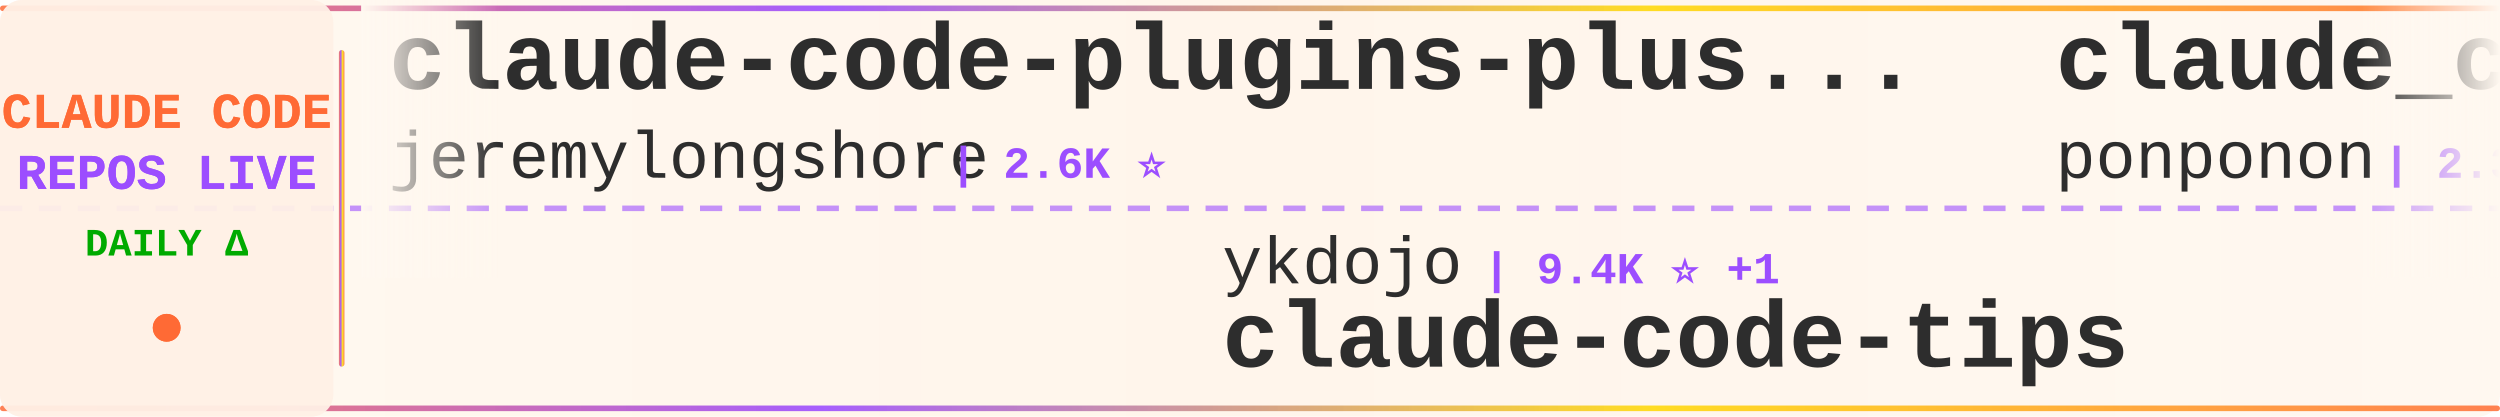
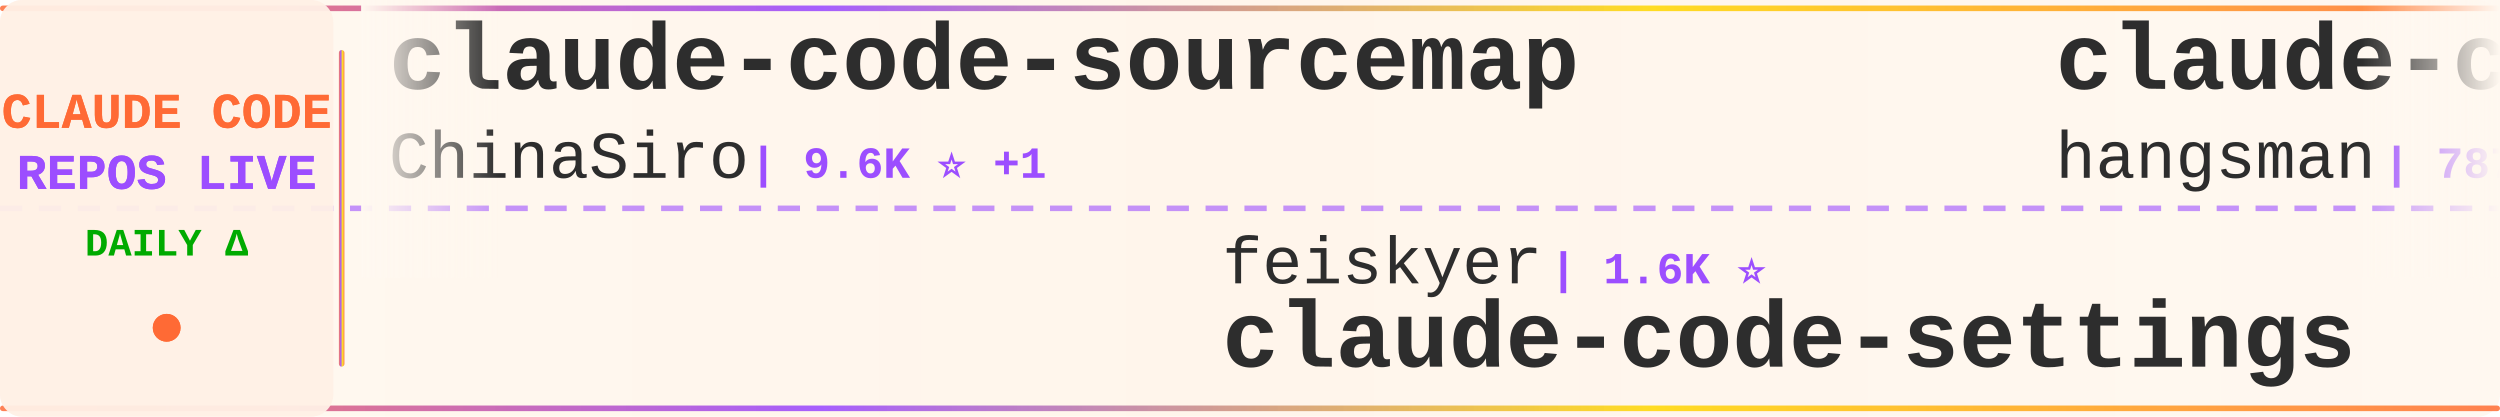
<svg xmlns="http://www.w3.org/2000/svg" width="900" height="150">
  <defs>
    <linearGradient id="tickerBg" x1="0%" y1="0%" x2="100%" y2="0%">
      <stop offset="0%" style="stop-color:#fff8f0;stop-opacity:0.98" />
      <stop offset="50%" style="stop-color:#fff5eb;stop-opacity:1" />
      <stop offset="100%" style="stop-color:#fff8f0;stop-opacity:0.98" />
    </linearGradient>
    <linearGradient id="borderGrad" x1="0%" y1="0%" x2="100%" y2="0%">
      <stop offset="0%" style="stop-color:#FF6B35;stop-opacity:0.85">
        <animate attributeName="stop-opacity" values="0.85;1;0.85" dur="2s" repeatCount="indefinite" />
      </stop>
      <stop offset="33%" style="stop-color:#9C4EFF;stop-opacity:0.9">
        <animate attributeName="stop-opacity" values="0.9;1;0.9" dur="2.2s" repeatCount="indefinite" />
      </stop>
      <stop offset="66%" style="stop-color:#FFD700;stop-opacity:0.85">
        <animate attributeName="stop-opacity" values="0.85;1;0.85" dur="1.8s" repeatCount="indefinite" />
      </stop>
      <stop offset="100%" style="stop-color:#FF6B35;stop-opacity:0.85">
        <animate attributeName="stop-opacity" values="0.85;1;0.85" dur="2s" repeatCount="indefinite" />
      </stop>
    </linearGradient>
    <filter id="textGlow">
      <feGaussianBlur stdDeviation="0.15" result="coloredBlur" />
      <feMerge>
        <feMergeNode in="coloredBlur" />
        <feMergeNode in="SourceGraphic" />
      </feMerge>
    </filter>
    <filter id="metricGlow">
      <feGaussianBlur stdDeviation="0.2" result="coloredBlur" />
      <feMerge>
        <feMergeNode in="coloredBlur" />
        <feMergeNode in="SourceGraphic" />
      </feMerge>
    </filter>
    <linearGradient id="leftFade" x1="0%" y1="0%" x2="100%" y2="0%">
      <stop offset="0%" style="stop-color:#fff8f0;stop-opacity:1" />
      <stop offset="100%" style="stop-color:#fff8f0;stop-opacity:0" />
    </linearGradient>
    <linearGradient id="rightFade" x1="0%" y1="0%" x2="100%" y2="0%">
      <stop offset="0%" style="stop-color:#fff8f0;stop-opacity:0" />
      <stop offset="100%" style="stop-color:#fff8f0;stop-opacity:1" />
    </linearGradient>
  </defs>
  <rect width="900" height="150" fill="url(#tickerBg)" rx="8" />
  <rect x="0" y="2" width="900" height="2" fill="url(#borderGrad)" rx="1" />
  <rect x="0" y="146" width="900" height="2" fill="url(#borderGrad)" rx="1" />
  <line x1="0" y1="75" x2="900" y2="75" stroke="#9C4EFF" stroke-width="2" stroke-dasharray="8 6" opacity="0.6" />
  <rect x="0" y="0" width="120" height="150" fill="#fff0e6" opacity="0.95" rx="8" />
  <text x="60" y="46" font-family="'Courier New', monospace" font-size="18" font-weight="bold" fill="#FF6B35" text-anchor="middle" filter="url(#textGlow)">
    CLAUDE CODE
  </text>
  <text x="60" y="68" font-family="'Courier New', monospace" font-size="18" font-weight="bold" fill="#9C4EFF" text-anchor="middle" filter="url(#textGlow)">
    REPOS LIVE
  </text>
  <text x="60" y="92" font-family="'Courier New', monospace" font-size="14" font-weight="bold" fill="#00aa00" text-anchor="middle">
    DAILY Δ
  </text>
  <circle cx="60" cy="118" r="5" fill="#FF6B35" filter="url(#metricGlow)">
    <animate attributeName="r" values="4;6;4" dur="1.5s" repeatCount="indefinite" />
    <animate attributeName="opacity" values="0.6;1;0.6" dur="1.5s" repeatCount="indefinite" />
  </circle>
  <rect x="122" y="18" width="2" height="114" fill="url(#borderGrad)" rx="1" />
  <clipPath id="tickerClip">
    <rect x="130" y="0" width="770" height="150" />
  </clipPath>
  <g clip-path="url(#tickerClip)">
    <g id="tickerItems">
      <animateTransform attributeName="transform" attributeType="XML" type="translate" from="0 0" to="-3000 0" dur="54s" repeatCount="indefinite" />
      <g transform="translate(0, 0)">
-         <text x="140" y="32" font-family="'Courier New', monospace" font-size="34" font-weight="bold" fill="#2d2d2d">claude-code-plugins-plus...</text>
-         <text x="140" y="64" font-family="'Courier New', monospace" font-size="24" font-weight="normal" fill="#2d2d2d" opacity="1.0">jeremylongshore</text>
-         <text x="342" y="64" font-family="'Courier New', monospace" font-size="16" font-weight="bold" fill="#9C4EFF"> | 2.6K ⭐</text>
+         <text x="140" y="32" font-family="'Courier New', monospace" font-size="34" font-weight="bold" fill="#2d2d2d">claude-code-sourcemap</text>
+         <text x="140" y="64" font-family="'Courier New', monospace" font-size="24" font-weight="normal" fill="#2d2d2d" opacity="1.0">ChinaSiro</text>
+         <text x="270" y="64" font-family="'Courier New', monospace" font-size="16" font-weight="bold" fill="#9C4EFF"> | 9.6K ⭐ +1</text>
      </g>
      <g transform="translate(300, 0)">
-         <text x="140" y="102" font-family="'Courier New', monospace" font-size="24" font-weight="normal" fill="#2d2d2d" opacity="1.0">ykdojo</text>
-         <text x="234" y="102" font-family="'Courier New', monospace" font-size="16" font-weight="bold" fill="#9C4EFF"> | 9.4K ⭐ +1</text>
-         <text x="140" y="132" font-family="'Courier New', monospace" font-size="34" font-weight="bold" fill="#2d2d2d">claude-code-tips</text>
+         <text x="140" y="102" font-family="'Courier New', monospace" font-size="24" font-weight="normal" fill="#2d2d2d" opacity="1.0">feiskyer</text>
+         <text x="258" y="102" font-family="'Courier New', monospace" font-size="16" font-weight="bold" fill="#9C4EFF"> | 1.6K ⭐</text>
+         <text x="140" y="132" font-family="'Courier New', monospace" font-size="34" font-weight="bold" fill="#2d2d2d">claude-code-settings</text>
      </g>
      <g transform="translate(600, 0)">
-         <text x="140" y="32" font-family="'Courier New', monospace" font-size="34" font-weight="bold" fill="#2d2d2d">claude_code_src</text>
-         <text x="140" y="64" font-family="'Courier New', monospace" font-size="24" font-weight="normal" fill="#2d2d2d" opacity="1.0">ponponon</text>
-         <text x="258" y="64" font-family="'Courier New', monospace" font-size="16" font-weight="bold" fill="#9C4EFF"> | 2.3K ⭐</text>
+         <text x="140" y="32" font-family="'Courier New', monospace" font-size="34" font-weight="bold" fill="#2d2d2d">claude-code-source</text>
+         <text x="140" y="64" font-family="'Courier New', monospace" font-size="24" font-weight="normal" fill="#2d2d2d" opacity="1.0">hangsman</text>
+         <text x="258" y="64" font-family="'Courier New', monospace" font-size="16" font-weight="bold" fill="#9C4EFF"> | 787 ⭐</text>
      </g>
      <g transform="translate(900, 0)">
-         <text x="140" y="102" font-family="'Courier New', monospace" font-size="24" font-weight="normal" fill="#2d2d2d" opacity="1.0">guanshan</text>
-         <text x="258" y="102" font-family="'Courier New', monospace" font-size="16" font-weight="bold" fill="#9C4EFF"> | 61 ⭐</text>
-         <text x="140" y="132" font-family="'Courier New', monospace" font-size="34" font-weight="bold" fill="#2d2d2d">ClaudeCode</text>
+         <text x="140" y="102" font-family="'Courier New', monospace" font-size="24" font-weight="normal" fill="#2d2d2d" opacity="1.0">OrcaWhisper</text>
+         <text x="294" y="102" font-family="'Courier New', monospace" font-size="16" font-weight="bold" fill="#9C4EFF"> | 86 ⭐</text>
+         <text x="140" y="132" font-family="'Courier New', monospace" font-size="34" font-weight="bold" fill="#2d2d2d">Claude-Code</text>
      </g>
      <g transform="translate(1200, 0)">
-         <text x="140" y="32" font-family="'Courier New', monospace" font-size="34" font-weight="bold" fill="#2d2d2d">ECC</text>
-         <text x="140" y="64" font-family="'Courier New', monospace" font-size="24" font-weight="normal" fill="#2d2d2d" opacity="1.0">affaan-m</text>
-         <text x="258" y="64" font-family="'Courier New', monospace" font-size="16" font-weight="bold" fill="#9C4EFF"> | 233.3K ⭐ +78</text>
+         <text x="140" y="32" font-family="'Courier New', monospace" font-size="34" font-weight="bold" fill="#2d2d2d">claude-code-telegram</text>
+         <text x="140" y="64" font-family="'Courier New', monospace" font-size="24" font-weight="normal" fill="#2d2d2d" opacity="1.0">RichardAtCT</text>
+         <text x="294" y="64" font-family="'Courier New', monospace" font-size="16" font-weight="bold" fill="#9C4EFF"> | 2.7K ⭐</text>
      </g>
      <g transform="translate(1500, 0)">
-         <text x="140" y="102" font-family="'Courier New', monospace" font-size="24" font-weight="normal" fill="#2d2d2d" opacity="1.0">VoltAgent</text>
-         <text x="270" y="102" font-family="'Courier New', monospace" font-size="16" font-weight="bold" fill="#9C4EFF"> | 23.7K ⭐ +9</text>
-         <text x="140" y="132" font-family="'Courier New', monospace" font-size="34" font-weight="bold" fill="#2d2d2d">awesome-claude-code-suba...</text>
+         <text x="140" y="102" font-family="'Courier New', monospace" font-size="24" font-weight="normal" fill="#2d2d2d" opacity="1.0">VILA-Lab</text>
+         <text x="258" y="102" font-family="'Courier New', monospace" font-size="16" font-weight="bold" fill="#9C4EFF"> | 2.0K ⭐ +1</text>
+         <text x="140" y="132" font-family="'Courier New', monospace" font-size="34" font-weight="bold" fill="#2d2d2d">Dive-into-Claude-Code</text>
      </g>
      <g transform="translate(1800, 0)">
-         <text x="140" y="32" font-family="'Courier New', monospace" font-size="34" font-weight="bold" fill="#2d2d2d">arcads-claude-code</text>
-         <text x="140" y="64" font-family="'Courier New', monospace" font-size="24" font-weight="normal" fill="#2d2d2d" opacity="1.0">krusemediallc</text>
-         <text x="318" y="64" font-family="'Courier New', monospace" font-size="16" font-weight="bold" fill="#9C4EFF"> | 1.0K ⭐</text>
+         <text x="140" y="32" font-family="'Courier New', monospace" font-size="34" font-weight="bold" fill="#2d2d2d">claude-code-hooks-master...</text>
+         <text x="140" y="64" font-family="'Courier New', monospace" font-size="24" font-weight="normal" fill="#2d2d2d" opacity="1.0">disler</text>
+         <text x="234" y="64" font-family="'Courier New', monospace" font-size="16" font-weight="bold" fill="#9C4EFF"> | 3.8K ⭐ +1</text>
      </g>
      <g transform="translate(2100, 0)">
-         <text x="140" y="102" font-family="'Courier New', monospace" font-size="24" font-weight="normal" fill="#2d2d2d" opacity="1.0">Yeachan-Heo</text>
-         <text x="294" y="102" font-family="'Courier New', monospace" font-size="16" font-weight="bold" fill="#9C4EFF"> | 38.1K ⭐ +1</text>
-         <text x="140" y="132" font-family="'Courier New', monospace" font-size="34" font-weight="bold" fill="#2d2d2d">oh-my-claudecode</text>
+         <text x="140" y="102" font-family="'Courier New', monospace" font-size="24" font-weight="normal" fill="#2d2d2d" opacity="1.0">musistudio</text>
+         <text x="282" y="102" font-family="'Courier New', monospace" font-size="16" font-weight="bold" fill="#9C4EFF"> | 36.2K ⭐ +1</text>
+         <text x="140" y="132" font-family="'Courier New', monospace" font-size="34" font-weight="bold" fill="#2d2d2d">claude-code-router</text>
      </g>
      <g transform="translate(2400, 0)">
-         <text x="140" y="32" font-family="'Courier New', monospace" font-size="34" font-weight="bold" fill="#2d2d2d">skills</text>
-         <text x="140" y="64" font-family="'Courier New', monospace" font-size="24" font-weight="normal" fill="#2d2d2d" opacity="1.0">anthropics</text>
-         <text x="282" y="64" font-family="'Courier New', monospace" font-size="16" font-weight="bold" fill="#9C4EFF"> | 164.2K ⭐ +31</text>
+         <text x="140" y="32" font-family="'Courier New', monospace" font-size="34" font-weight="bold" fill="#2d2d2d">ClaudeCode</text>
+         <text x="140" y="64" font-family="'Courier New', monospace" font-size="24" font-weight="normal" fill="#2d2d2d" opacity="1.0">guanshan</text>
+         <text x="258" y="64" font-family="'Courier New', monospace" font-size="16" font-weight="bold" fill="#9C4EFF"> | 61 ⭐</text>
      </g>
      <g transform="translate(2700, 0)">
-         <text x="140" y="102" font-family="'Courier New', monospace" font-size="24" font-weight="normal" fill="#2d2d2d" opacity="1.0">ding113</text>
-         <text x="246" y="102" font-family="'Courier New', monospace" font-size="16" font-weight="bold" fill="#9C4EFF"> | 3.3K ⭐</text>
-         <text x="140" y="132" font-family="'Courier New', monospace" font-size="34" font-weight="bold" fill="#2d2d2d">claude-code-hub</text>
+         <text x="140" y="102" font-family="'Courier New', monospace" font-size="24" font-weight="normal" fill="#2d2d2d" opacity="1.0">LING71671</text>
+         <text x="270" y="102" font-family="'Courier New', monospace" font-size="16" font-weight="bold" fill="#9C4EFF"> | 928 ⭐</text>
+         <text x="140" y="132" font-family="'Courier New', monospace" font-size="34" font-weight="bold" fill="#2d2d2d">Open-ClaudeCode</text>
      </g>
      <g transform="translate(3000, 0)">
-         <text x="140" y="32" font-family="'Courier New', monospace" font-size="34" font-weight="bold" fill="#2d2d2d">claude-code-plugins-plus...</text>
-         <text x="140" y="64" font-family="'Courier New', monospace" font-size="24" font-weight="normal" fill="#2d2d2d" opacity="1.0">jeremylongshore</text>
-         <text x="342" y="64" font-family="'Courier New', monospace" font-size="16" font-weight="bold" fill="#9C4EFF"> | 2.6K ⭐</text>
+         <text x="140" y="32" font-family="'Courier New', monospace" font-size="34" font-weight="bold" fill="#2d2d2d">claude-code-sourcemap</text>
+         <text x="140" y="64" font-family="'Courier New', monospace" font-size="24" font-weight="normal" fill="#2d2d2d" opacity="1.0">ChinaSiro</text>
+         <text x="270" y="64" font-family="'Courier New', monospace" font-size="16" font-weight="bold" fill="#9C4EFF"> | 9.6K ⭐ +1</text>
      </g>
      <g transform="translate(3300, 0)">
-         <text x="140" y="102" font-family="'Courier New', monospace" font-size="24" font-weight="normal" fill="#2d2d2d" opacity="1.0">ykdojo</text>
-         <text x="234" y="102" font-family="'Courier New', monospace" font-size="16" font-weight="bold" fill="#9C4EFF"> | 9.4K ⭐ +1</text>
-         <text x="140" y="132" font-family="'Courier New', monospace" font-size="34" font-weight="bold" fill="#2d2d2d">claude-code-tips</text>
+         <text x="140" y="102" font-family="'Courier New', monospace" font-size="24" font-weight="normal" fill="#2d2d2d" opacity="1.0">feiskyer</text>
+         <text x="258" y="102" font-family="'Courier New', monospace" font-size="16" font-weight="bold" fill="#9C4EFF"> | 1.6K ⭐</text>
+         <text x="140" y="132" font-family="'Courier New', monospace" font-size="34" font-weight="bold" fill="#2d2d2d">claude-code-settings</text>
      </g>
      <g transform="translate(3600, 0)">
-         <text x="140" y="32" font-family="'Courier New', monospace" font-size="34" font-weight="bold" fill="#2d2d2d">claude_code_src</text>
-         <text x="140" y="64" font-family="'Courier New', monospace" font-size="24" font-weight="normal" fill="#2d2d2d" opacity="1.0">ponponon</text>
-         <text x="258" y="64" font-family="'Courier New', monospace" font-size="16" font-weight="bold" fill="#9C4EFF"> | 2.3K ⭐</text>
+         <text x="140" y="32" font-family="'Courier New', monospace" font-size="34" font-weight="bold" fill="#2d2d2d">claude-code-source</text>
+         <text x="140" y="64" font-family="'Courier New', monospace" font-size="24" font-weight="normal" fill="#2d2d2d" opacity="1.0">hangsman</text>
+         <text x="258" y="64" font-family="'Courier New', monospace" font-size="16" font-weight="bold" fill="#9C4EFF"> | 787 ⭐</text>
      </g>
      <g transform="translate(3900, 0)">
-         <text x="140" y="102" font-family="'Courier New', monospace" font-size="24" font-weight="normal" fill="#2d2d2d" opacity="1.0">guanshan</text>
-         <text x="258" y="102" font-family="'Courier New', monospace" font-size="16" font-weight="bold" fill="#9C4EFF"> | 61 ⭐</text>
-         <text x="140" y="132" font-family="'Courier New', monospace" font-size="34" font-weight="bold" fill="#2d2d2d">ClaudeCode</text>
+         <text x="140" y="102" font-family="'Courier New', monospace" font-size="24" font-weight="normal" fill="#2d2d2d" opacity="1.0">OrcaWhisper</text>
+         <text x="294" y="102" font-family="'Courier New', monospace" font-size="16" font-weight="bold" fill="#9C4EFF"> | 86 ⭐</text>
+         <text x="140" y="132" font-family="'Courier New', monospace" font-size="34" font-weight="bold" fill="#2d2d2d">Claude-Code</text>
      </g>
    </g>
  </g>
  <rect x="130" y="0" width="50" height="100" fill="url(#leftFade)" />
  <rect x="850" y="0" width="50" height="100" fill="url(#rightFade)" />
</svg>
